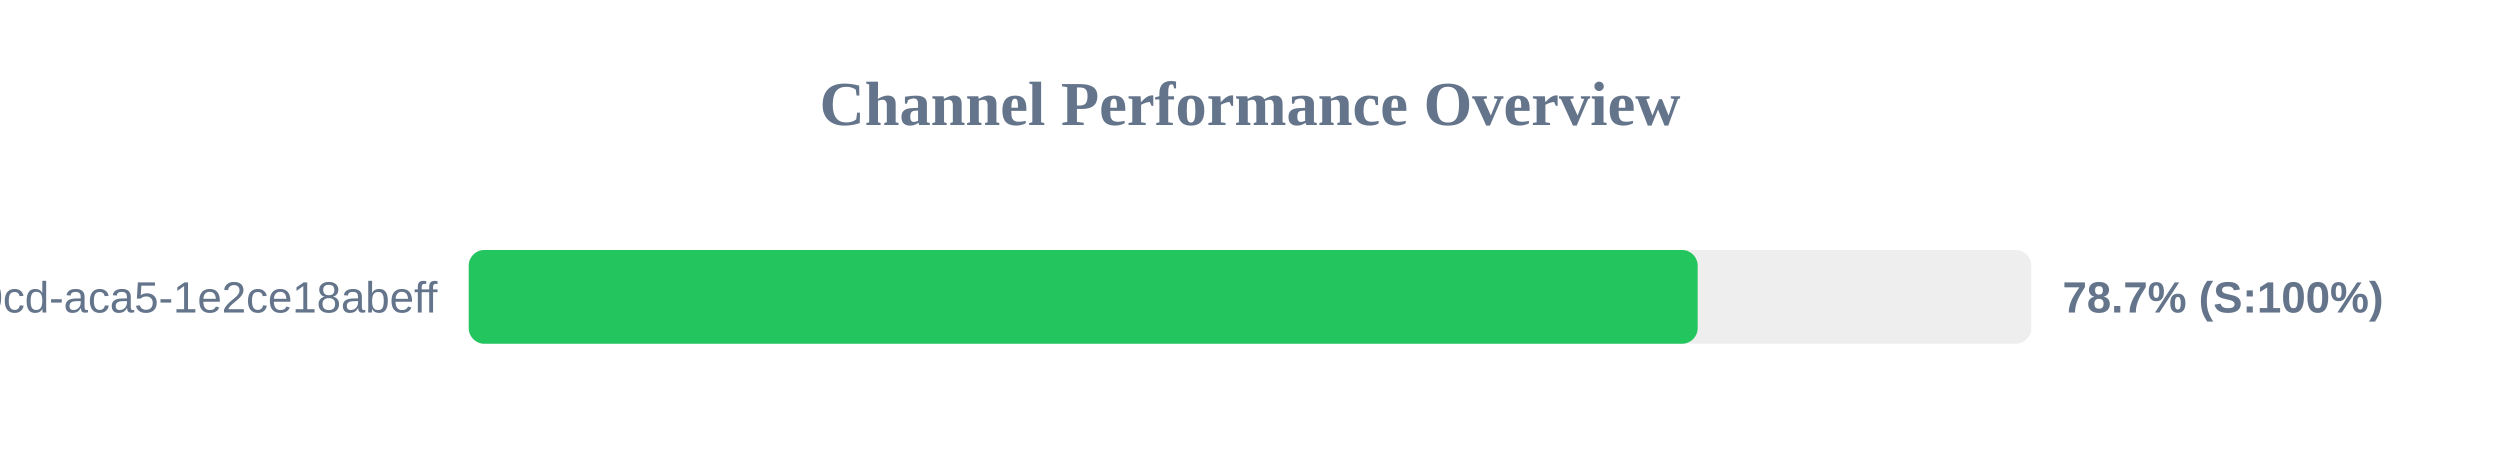
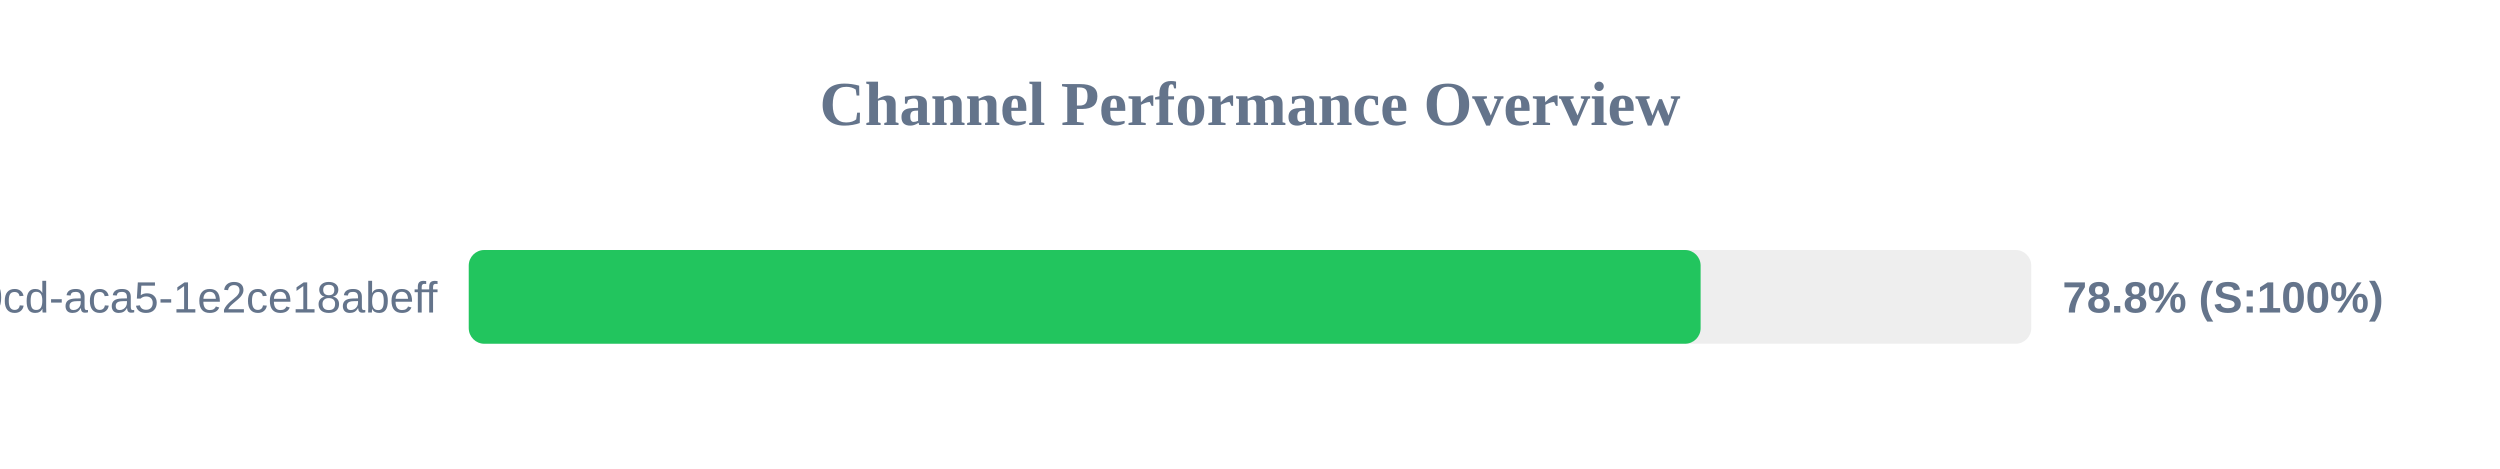
<svg xmlns="http://www.w3.org/2000/svg" width="800" height="150" version="1.1">
  <style>
        .row { font: 14px Arial; fill: #64748b; }
        .score { font: bold 14px Arial; fill: #64748b; }
    </style>
  <text x="400" y="40" text-anchor="middle" font-size="20px" font-weight="bold" fill="#64748b">Channel Performance Overview</text>
  <rect x="150" y="80" width="500" height="30" fill="#eee" rx="5" />
-   <rect x="150" y="80" width="393.25" height="30" fill="#22c55e" rx="5" />
+   <rect x="150" y="80" width="394.2" height="30" fill="#22c55e" rx="5" />
  <text x="140" y="100" text-anchor="end" class="row">?uuid=ebbeef45-0fd8-40cd-aca5-1e2ce18abeff</text>
-   <text x="660" y="100" text-anchor="start" class="score">78.7% (S:100%)</text>
+   <text x="660" y="100" text-anchor="start" class="score">78.8% (S:100%)</text>
</svg>
